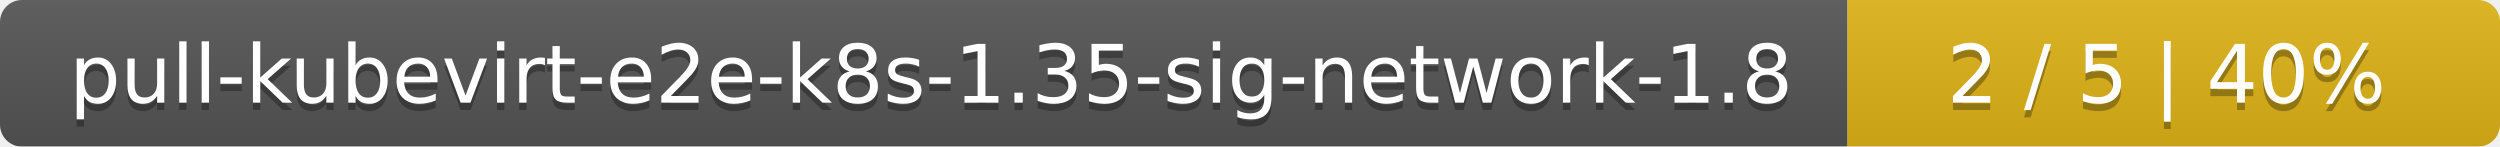
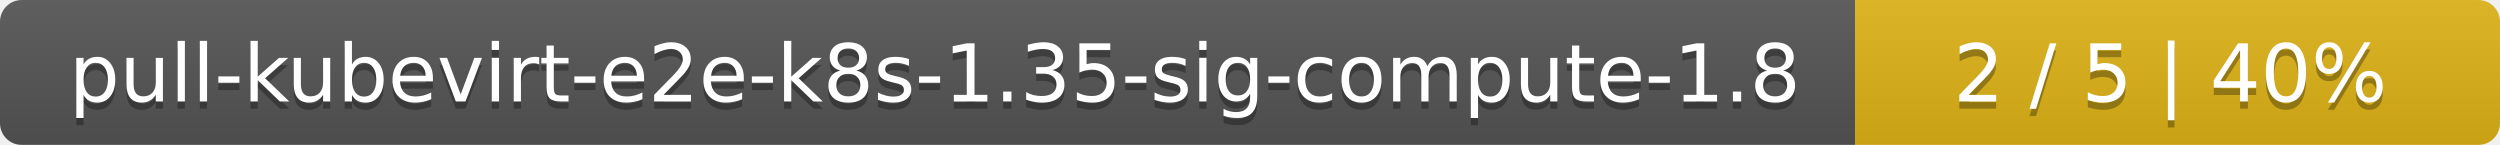
- <svg xmlns="http://www.w3.org/2000/svg" width="341" height="20">
+ <svg xmlns="http://www.w3.org/2000/svg" width="345" height="20">
  <linearGradient id="smooth" x2="0" y2="100%">
    <stop offset="0" stop-color="#bbb" stop-opacity=".1" />
    <stop offset="1" stop-opacity=".1" />
  </linearGradient>
  <mask id="round">
-     <rect width="341" height="20" rx="3" fill="#fff" />
+     <rect width="345" height="20" rx="3" fill="#fff" />
  </mask>
  <g mask="url(#round)">
-     <rect width="252" height="20" fill="#555" />
-     <rect x="252" width="89" height="20" fill="#dfb317" />
-     <rect width="341" height="20" fill="url(#smooth)" />
+     <rect width="256" height="20" fill="#555" />
+     <rect x="256" width="89" height="20" fill="#dfb317" />
+     <rect width="345" height="20" fill="url(#smooth)" />
  </g>
  <g fill="#fff" text-anchor="middle" font-family="DejaVu Sans,Verdana,Geneva,sans-serif" font-size="11">
-     <text x="127" y="15" fill="#010101" fill-opacity=".3">pull-kubevirt-e2e-k8s-1.35-sig-network-1.8</text>
-     <text x="127" y="14">pull-kubevirt-e2e-k8s-1.35-sig-network-1.8</text>
-     <text x="295.5" y="15" fill="#010101" fill-opacity=".3">2 / 5    |    40%</text>
-     <text x="295.5" y="14">2 / 5    |    40%</text>
+     <text x="129" y="15" fill="#010101" fill-opacity=".3">pull-kubevirt-e2e-k8s-1.35-sig-compute-1.8</text>
+     <text x="129" y="14">pull-kubevirt-e2e-k8s-1.35-sig-compute-1.8</text>
+     <text x="299.5" y="15" fill="#010101" fill-opacity=".3">2 / 5    |    40%</text>
+     <text x="299.5" y="14">2 / 5    |    40%</text>
  </g>
</svg>
